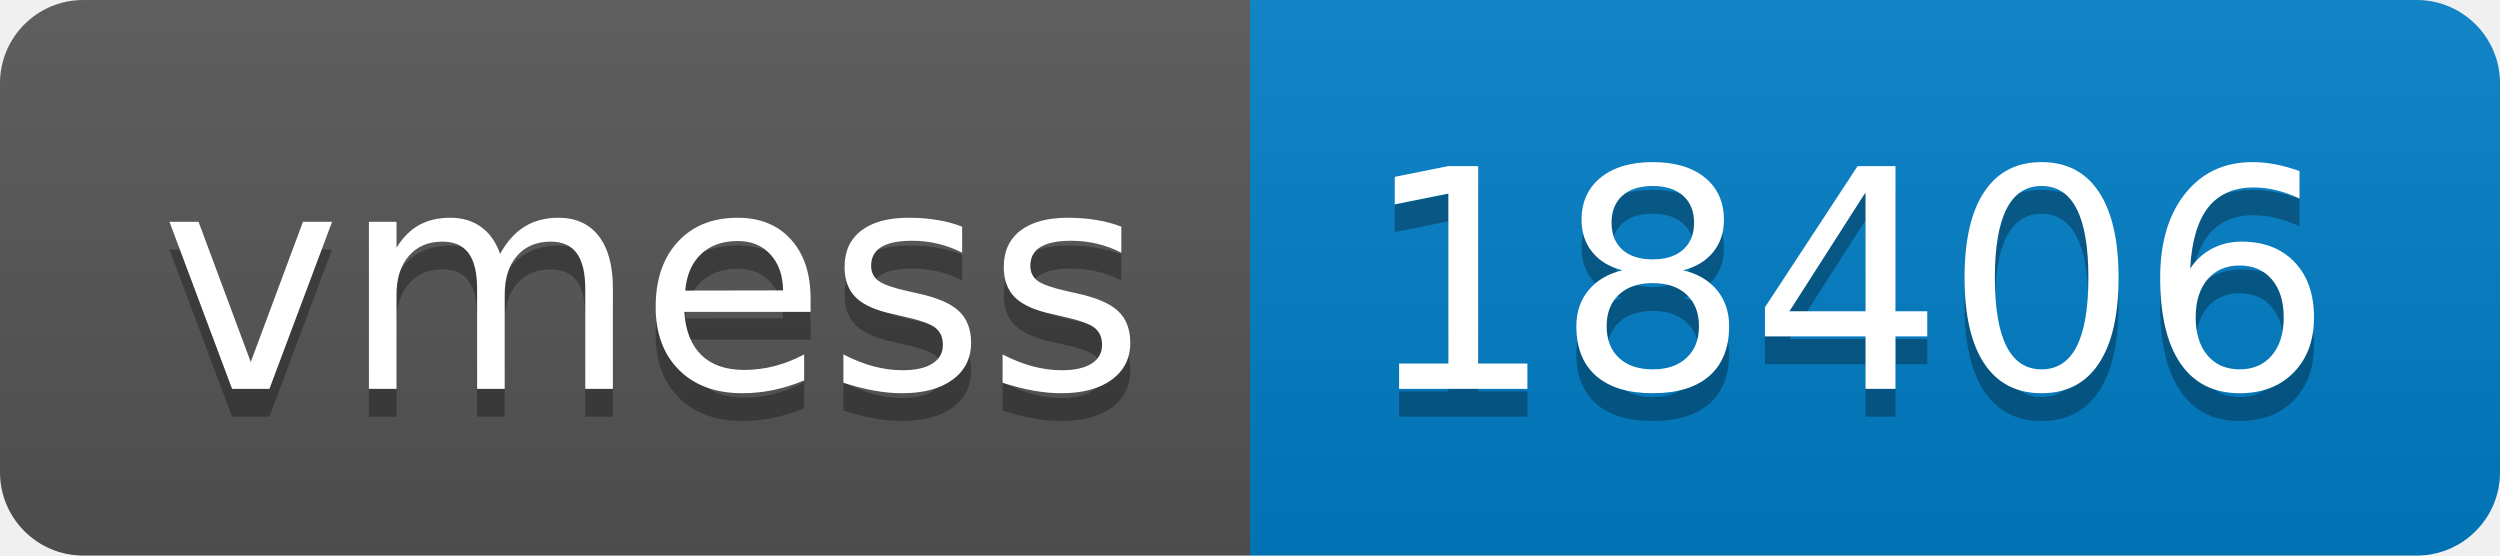
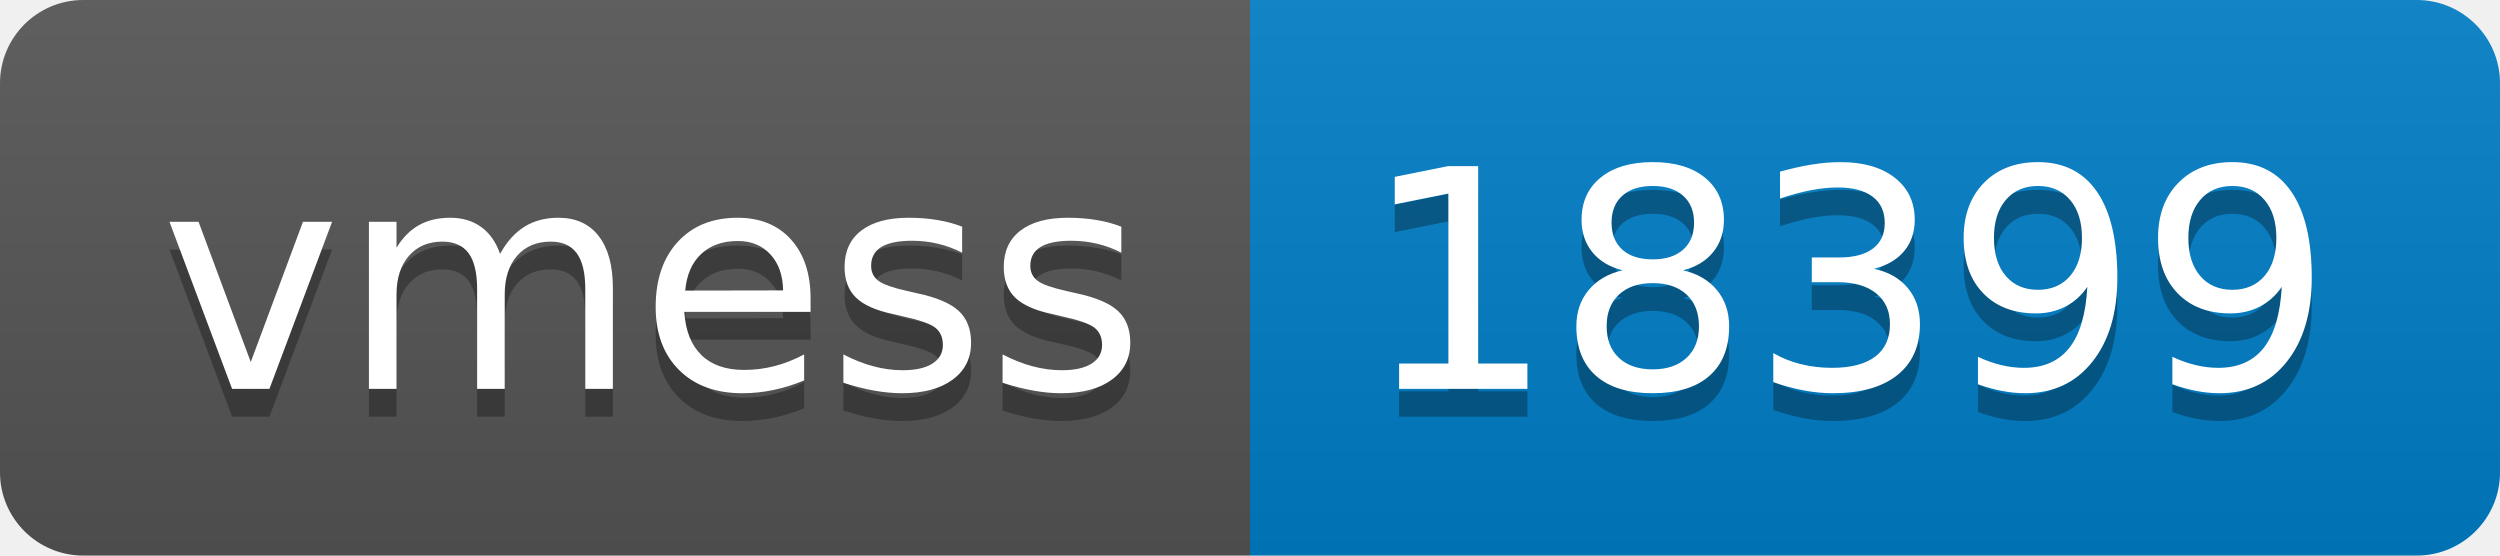
- <svg xmlns="http://www.w3.org/2000/svg" width="90" height="20" role="img" aria-label="vmess: 18406">
+ <svg xmlns="http://www.w3.org/2000/svg" width="90" height="20" role="img" aria-label="vmess: 18399">
  <linearGradient id="s" x2="0" y2="100%">
    <stop offset="0" stop-color="#bbb" stop-opacity=".1" />
    <stop offset="1" stop-opacity=".1" />
  </linearGradient>
  <clipPath id="r">
    <rect width="90" height="20" rx="3" fill="#fff" />
  </clipPath>
  <g clip-path="url(#r)">
    <rect width="45" height="20" fill="#555" />
    <rect x="45" width="45" height="20" fill="#007ec6" />
    <rect width="90" height="20" fill="url(#s)" />
  </g>
  <g fill="#fff" text-anchor="middle" font-family="Verdana,Geneva,DejaVu Sans,sans-serif" text-rendering="geometricPrecision" font-size="110">
    <text aria-hidden="true" x="235" y="150" fill="#010101" fill-opacity=".3" transform="scale(.1)" textLength="350">vmess</text>
    <text x="235" y="140" transform="scale(.1)" fill="#fff" textLength="350">vmess</text>
-     <text aria-hidden="true" x="665" y="150" fill="#010101" fill-opacity=".3" transform="scale(.1)" textLength="350">18406</text>
-     <text x="665" y="140" transform="scale(.1)" fill="#fff" textLength="350">18406</text>
+     <text aria-hidden="true" x="665" y="150" fill="#010101" fill-opacity=".3" transform="scale(.1)" textLength="350">18399</text>
+     <text x="665" y="140" transform="scale(.1)" fill="#fff" textLength="350">18399</text>
  </g>
</svg>
